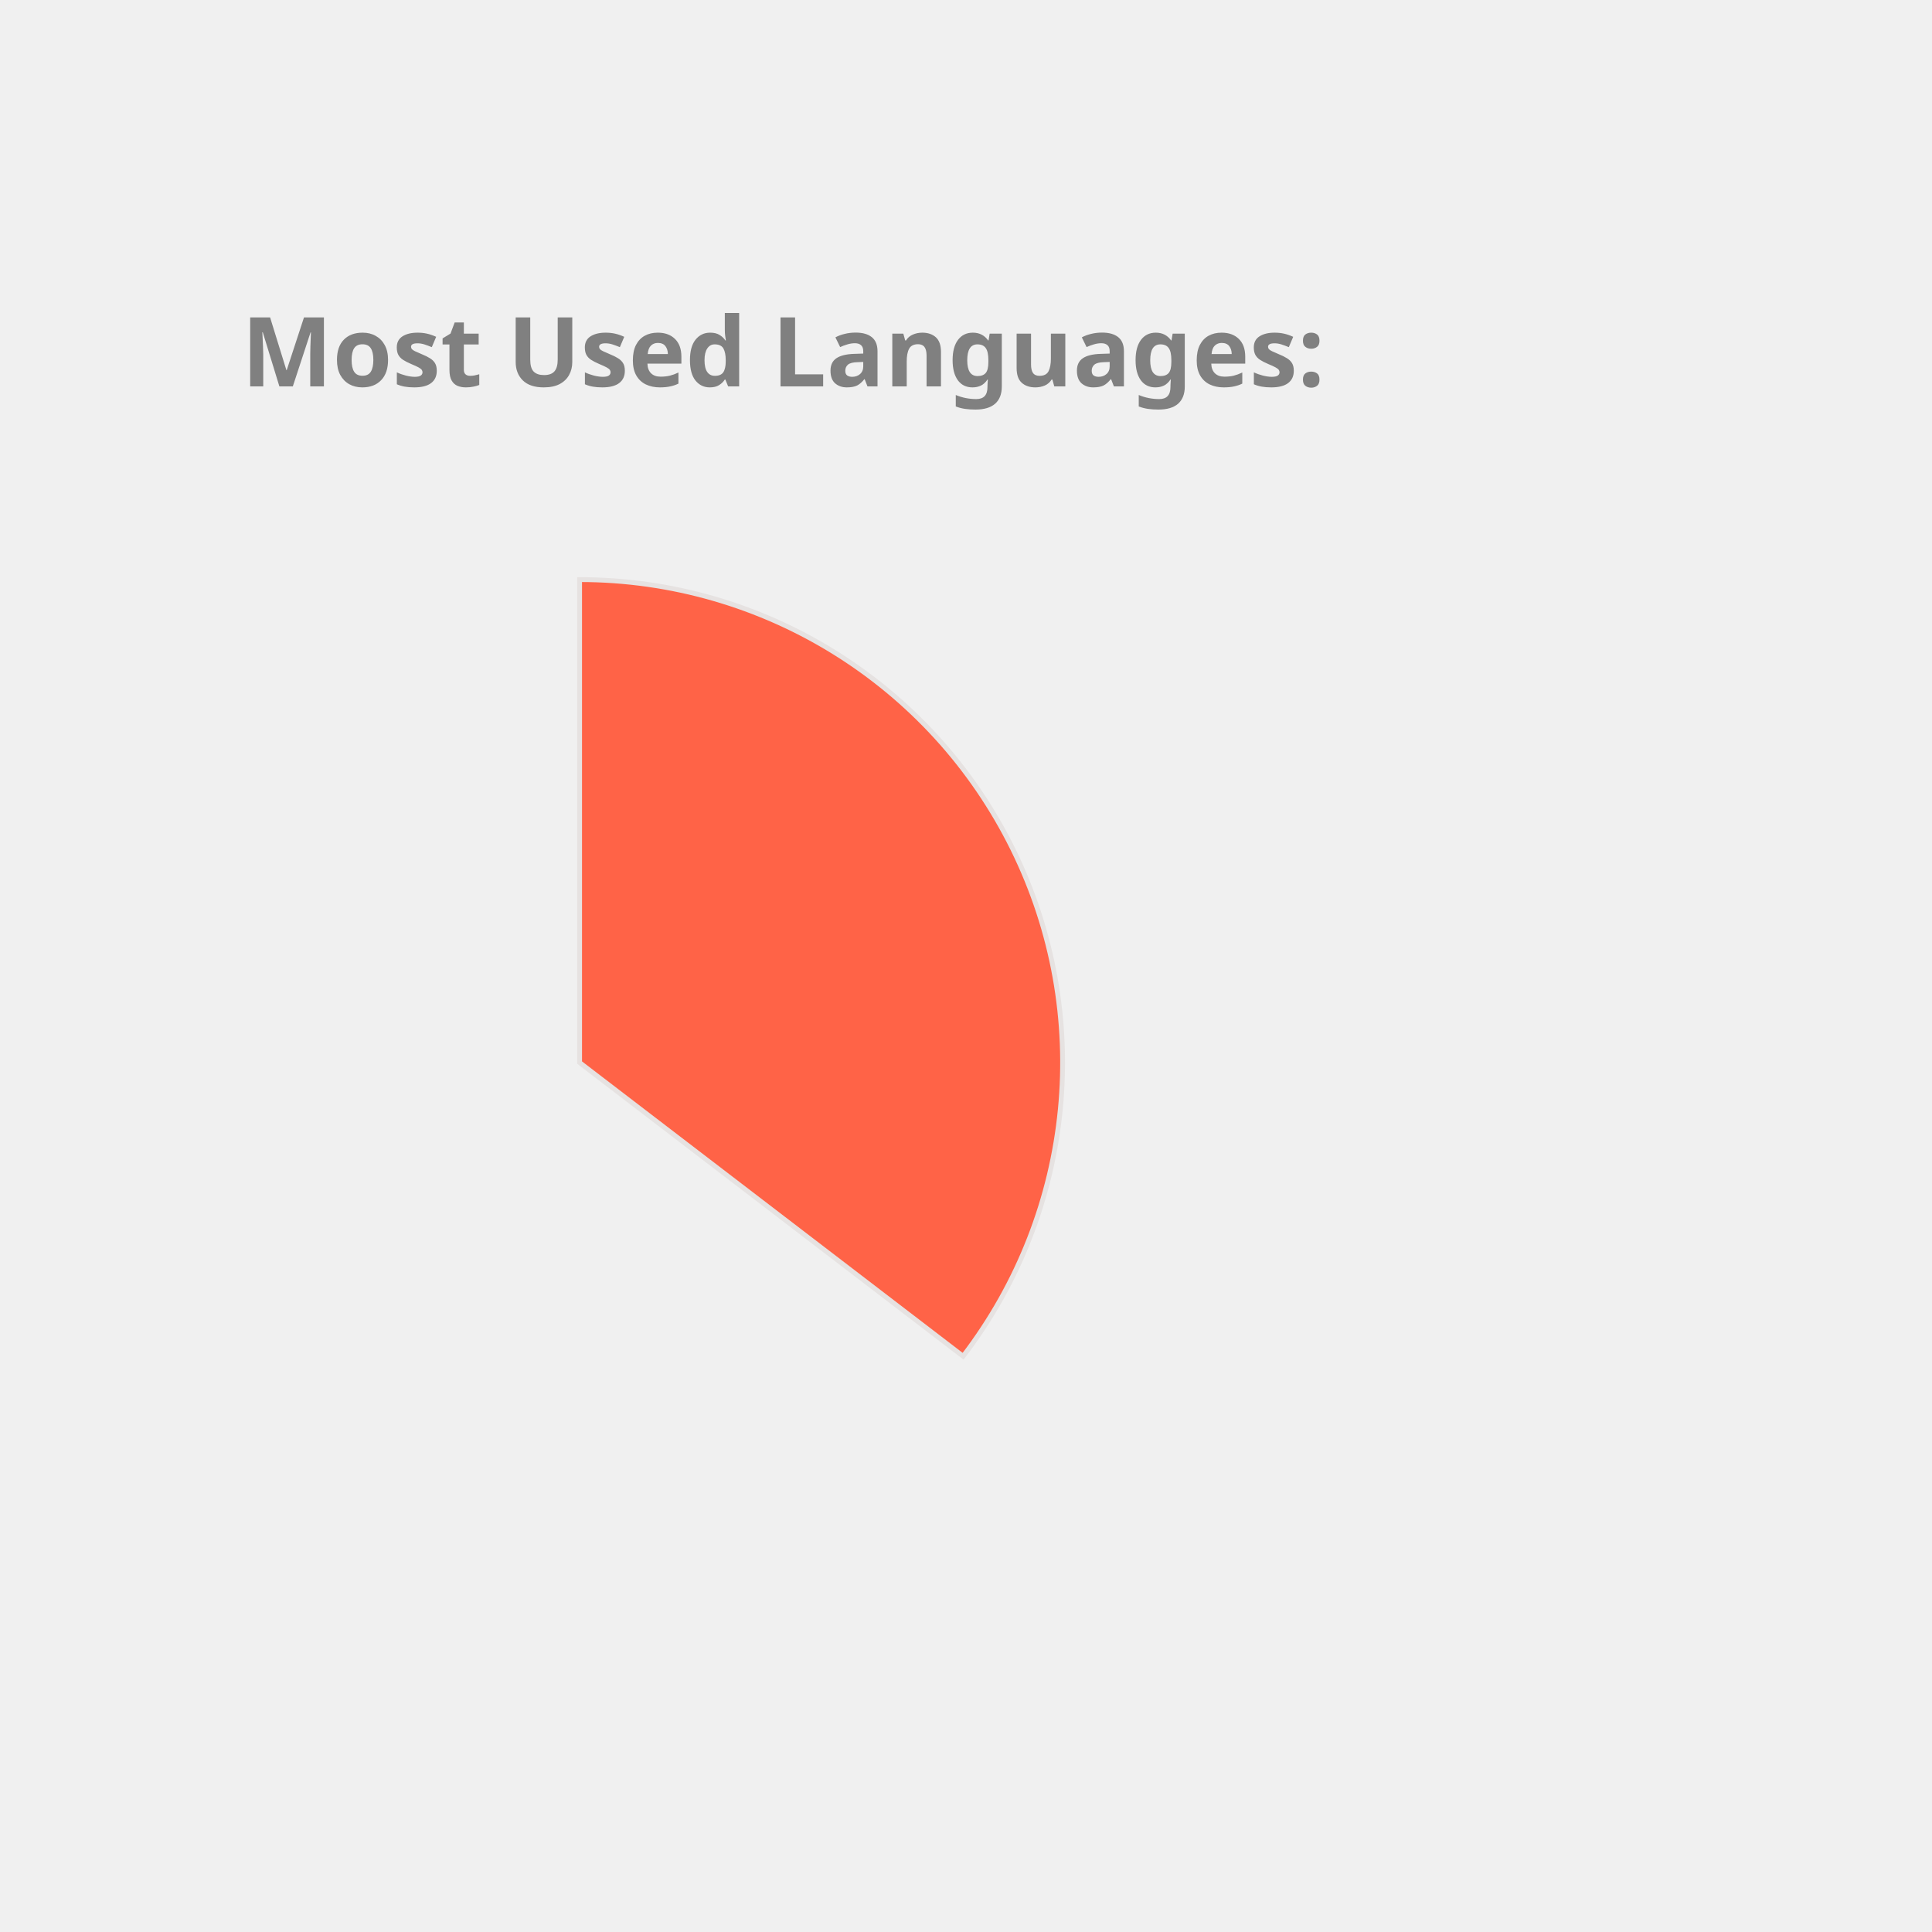
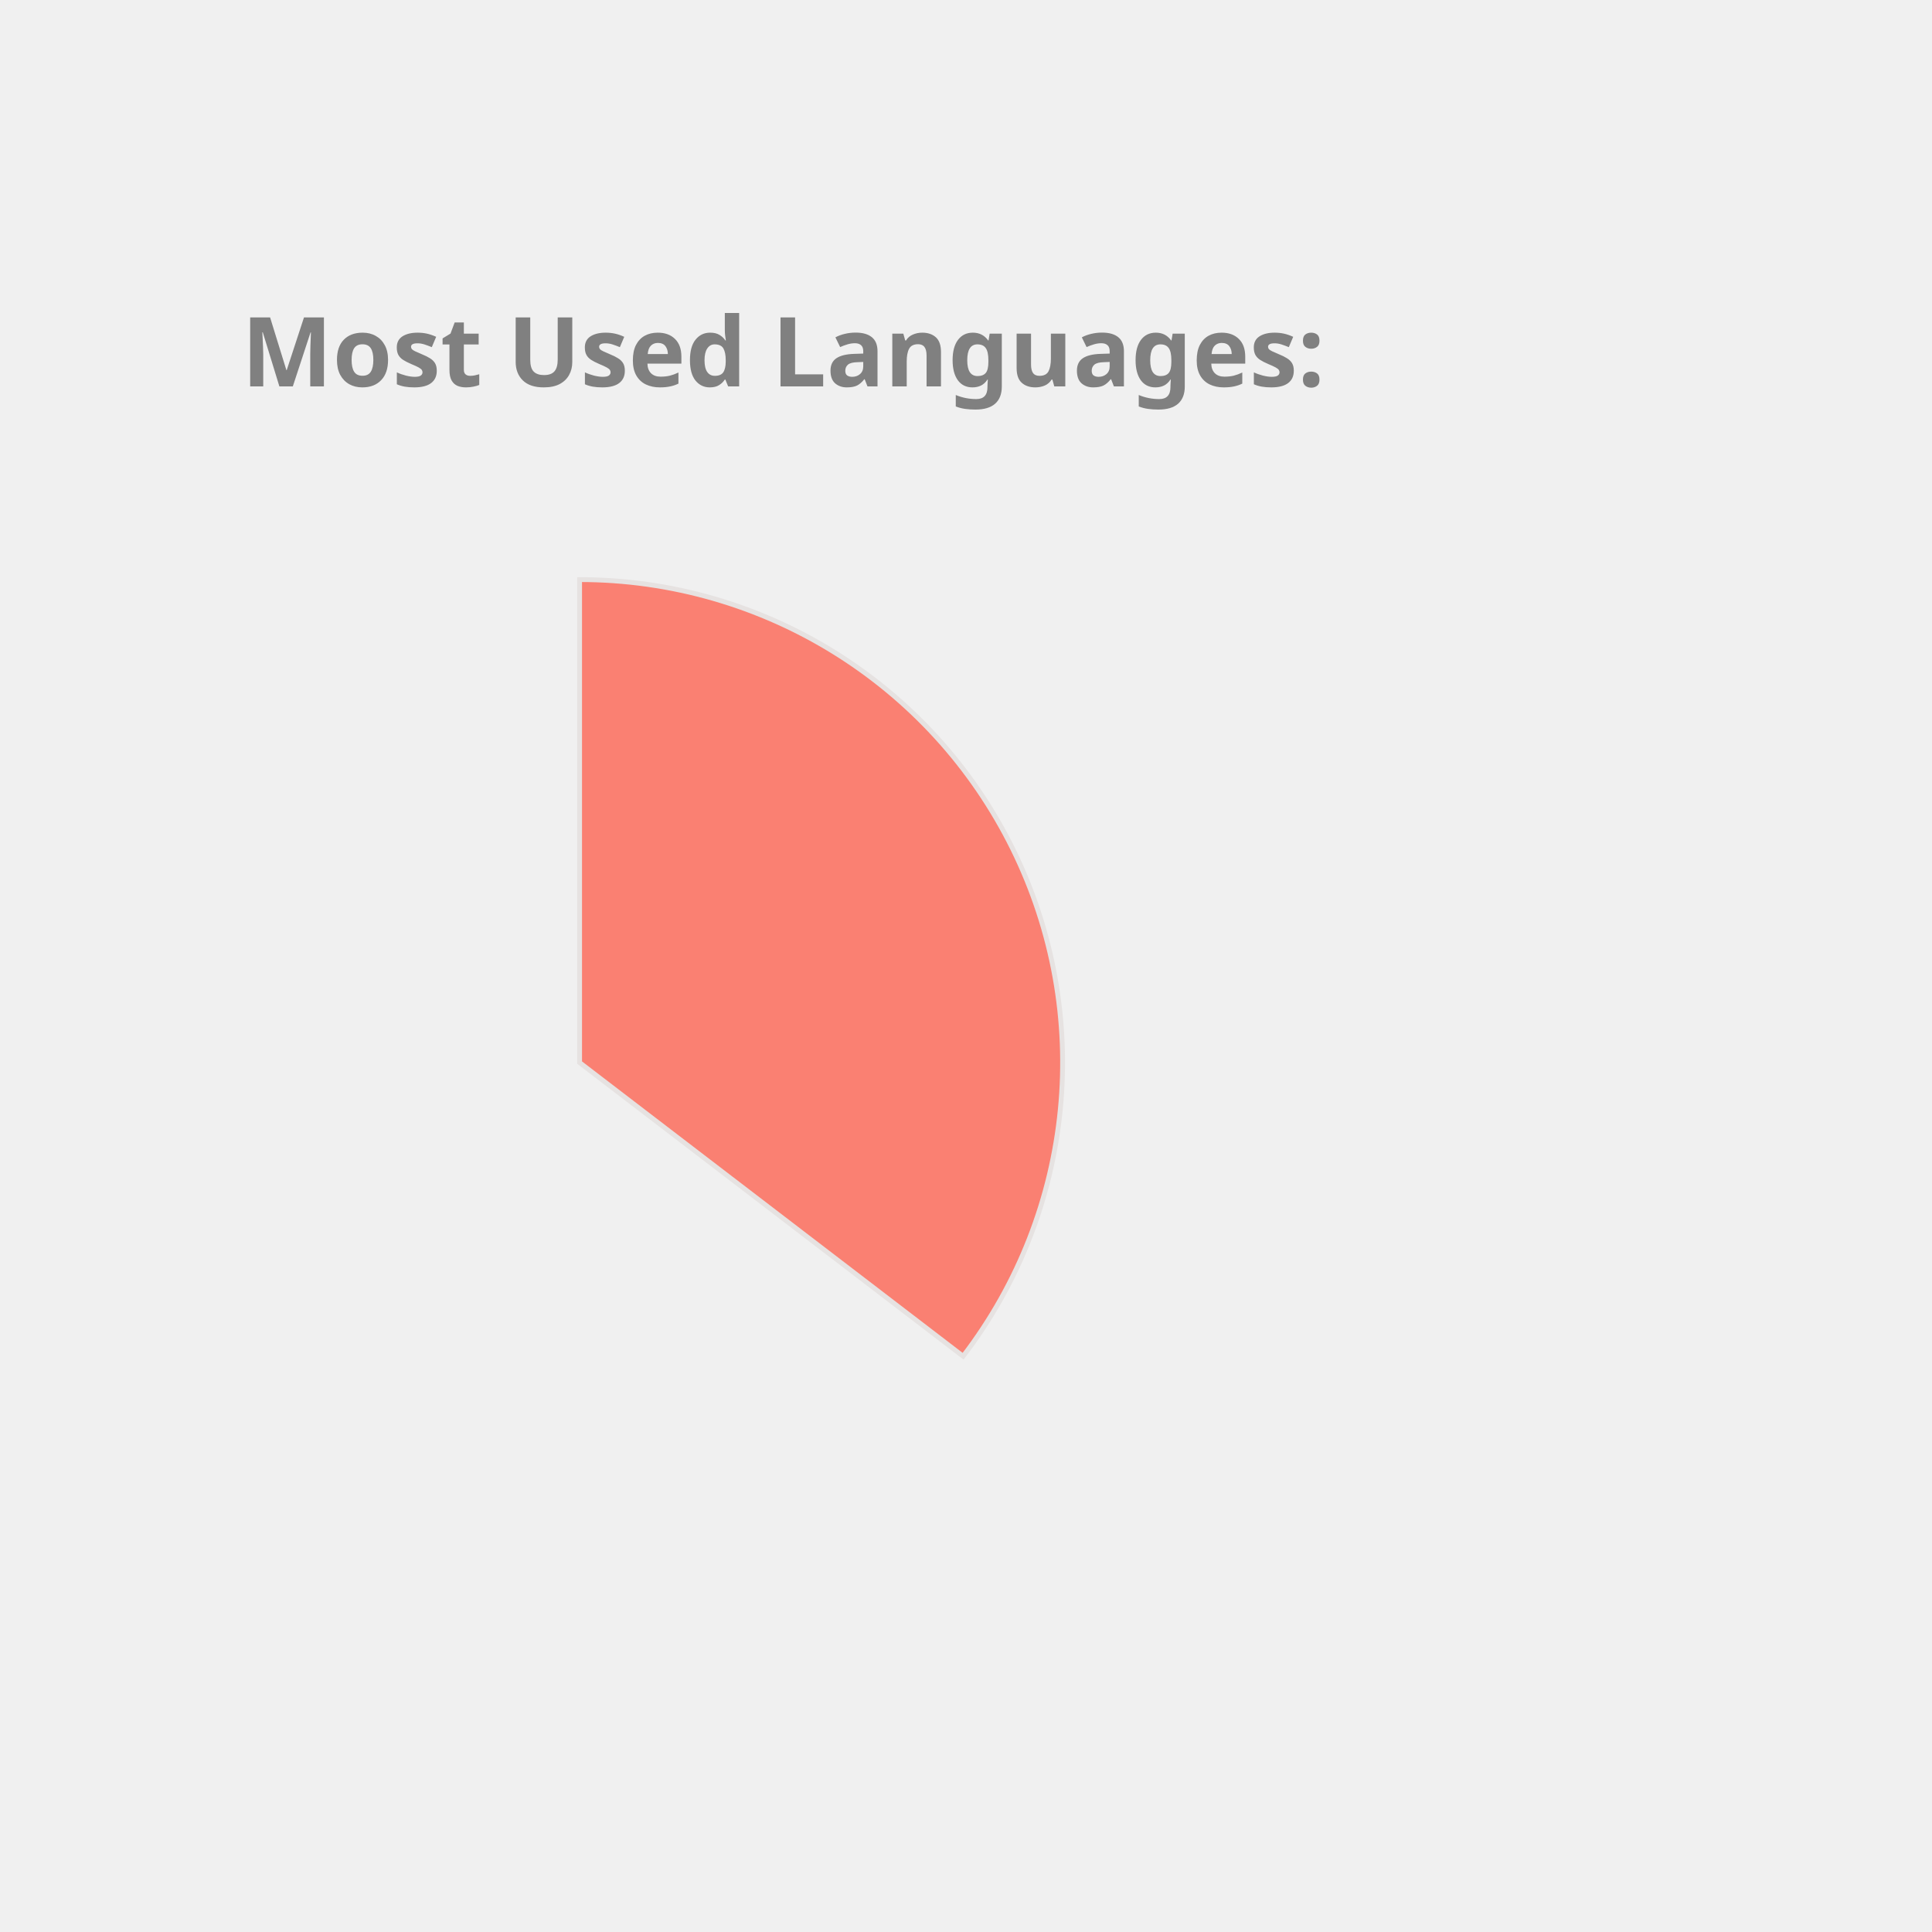
<svg xmlns="http://www.w3.org/2000/svg" height="350px" width="350px" viewBox="0 0 400 400">
  <style> 
        .label {
                font: bold 20px sans-serif;
                color: #404040;
                -webkit-text-stroke: 1px white;
        }

        path {
                stroke: #E6E2E1;
                stroke-width: 1px;
                transform: translate(60px, 100px);
        }

        .path_1 {
                animation: fadeIn 5s linear forwards;
        }

        .path_2 {
                transform: scale(0);
                animation: fadeIn 5s linear forwards 5s;
        }


        
        .path_3 {
                transform: scale(0);
                animation: fadeIn 5s linear forwards 10s;
        }


        .path_4 {
                transform: scale(0);
                animation: fadeIn 5s linear forwards 15s;
        }

        .path_5 {
                transform: scale(0);
                animation: fadeIn 5s linear forwards 20s;
        }

        .path_6 {
                transform: scale(0);
                animation: fadeIn 5s linear forwards 25s;
        }

        .path_7 {
                transform: scale(0);
                animation: fadeIn 5s linear forwards 30s;
        }

        .path_8 {
                transform: scale(0);
                animation: fadeIn 5s linear forwards 35s;
        }

        .path_9 {
                transform: scale(0);
                animation: fadeIn 5s linear forwards 40s;
        }

        .path_10 {
                transform: scale(0);
                animation: fadeIn 5s linear forwards 45s;
        }

        @keyframes fadeIn {
                0% {                        
                        transform: translate(250px, 300px) rotate(0deg) scale(0);
                        
                }
                50% {
                        transform: translate(150px, 220px) rotate(180deg) scale(0.5);
                        
                }
                
                100% {
                        transform: translate(60px, 120px) rotate(360deg) scale(1);
                        
                }
        }
        .txt_1 {
                opacity: 0;
                animation: txtShow 5s linear forwards 0s;
        }

        .txt_2 {
                opacity: 0;
                animation: txtShow 5s linear forwards 5s;
        }

        .txt_3 {
                opacity: 0;
                animation: txtShow 5s linear forwards 10s;
        }

        .txt_4 {
                opacity: 0;
                animation: txtShow 5s linear forwards 15s;
        }

        .txt_5 {
                opacity: 0;
                animation: txtShow 5s linear forwards 20s;
        }

        .txt_6 {
                opacity: 0;
                animation: txtShow 5s linear forwards 25s;
        }

        .txt_7 {
                opacity: 0;
                animation: txtShow 5s linear forwards 30s;
        }

        .txt_8 {
                opacity: 0;
                animation: txtShow 5s linear forwards 35s;
        }

        .txt_9 {
                opacity: 0;
                animation: txtShow 5s linear forwards 40s;
        }

        .txt_10 {
                opacity: 0;
                animation: txtShow 5s linear forwards 45s;
        }

        @keyframes txtShow {
                0% {                        
                        opacity: 0;
                        transform: translate(0px, 0px) scale(0);
                }
                100% {
                        opacity: 1;
                        transform: translate(0px, 0px) scale(1);
                        
                }
        }
</style>
-   <path class="path_1" d="M 60,120 L 60,20 A 100,100 0 0 1 139.399,180.793 Z" fill="Tomato" stroke="#fff" stroke-width="2" />
-   <text class="txt_1" x="260" y="150" fill="Tomato" stroke="Tomato" stroke-width="1">Java</text>
-   <path class="path_2" d="M 60,120 L 139.399,180.793 A 100,100 0 0 1 -26.707,169.819 Z" fill="MediumTurquoise" stroke="#fff" stroke-width="2" />
-   <text class="txt_2" x="260" y="170" fill="MediumTurquoise" stroke="MediumTurquoise" stroke-width="1">TypeScript</text>
-   <path class="path_3" d="M 60,120 L -26.707,169.819 A 100,100 0 0 1 -29.664,75.724 Z" fill="RoyalBlue" stroke="#fff" stroke-width="2" />
-   <text class="txt_3" x="260" y="190" fill="RoyalBlue" stroke="RoyalBlue" stroke-width="1">JavaScript</text>
-   <path class="path_4" d="M 60,120 L -29.664,75.724 A 100,100 0 0 1 -11.594,50.183 Z" fill="Tan" stroke="#fff" stroke-width="2" />
-   <text class="txt_4" x="260" y="210" fill="Tan" stroke="Tan" stroke-width="1">HTML</text>
-   <path class="path_5" d="M 60,120 L -11.594,50.183 A 100,100 0 0 1 9.096,33.926 Z" fill="LightSeaGreen" stroke="#fff" stroke-width="2" />
-   <text class="txt_5" x="260" y="230" fill="LightSeaGreen" stroke="LightSeaGreen" stroke-width="1">CSS</text>
-   <path class="path_6" d="M 60,120 L 9.096,33.926 A 100,100 0 0 1 32.101,23.971 Z" fill="RosyBrown" stroke="#fff" stroke-width="2" />
-   <text class="txt_6" x="260" y="250" fill="RosyBrown" stroke="RosyBrown" stroke-width="1">Sass</text>
-   <path class="path_7" d="M 60,120 L 32.101,23.971 A 100,100 0 0 1 41.262,21.771 Z" fill="Orange" stroke="#fff" stroke-width="2" />
-   <text class="txt_7" x="260" y="270" fill="Orange" stroke="Orange" stroke-width="1">Python</text>
-   <path class="path_8" d="M 60,120 L 41.262,21.771 A 100,100 0 0 1 49.964,20.505 Z" fill="Coral" stroke="#fff" stroke-width="2" />
-   <text class="txt_8" x="260" y="290" fill="Coral" stroke="Coral" stroke-width="1">Batchfile</text>
-   <path class="path_9" d="M 60,120 L 49.964,20.505 A 100,100 0 0 1 54.348,20.16 Z" fill="CornflowerBlue" stroke="#fff" stroke-width="2" />
-   <text class="txt_9" x="260" y="310" fill="CornflowerBlue" stroke="CornflowerBlue" stroke-width="1">Mustache</text>
-   <path class="path_10" d="M 60,120 L 54.348,20.16 A 100,100 0 0 1 58.115,20.018 Z" fill="MediumAquaMarine" stroke="#fff" stroke-width="2" />
-   <text class="txt_10" x="260" y="330" fill="MediumAquaMarine" stroke="MediumAquaMarine" stroke-width="1">SCSS</text>
+   <path class="path_1" d="M 60,120 L 60,20 A 100,100 0 0 1 139.399,180.793 Z" fill="Salmon" stroke="#fff" stroke-width="2" />
+   <text class="txt_1" x="260" y="150" fill="Salmon" stroke="Salmon" stroke-width="1">Java</text>
+   <path class="path_2" d="M 60,120 L 139.399,180.793 A 100,100 0 0 1 -26.707,169.819 Z" fill="DodgerBlue" stroke="#fff" stroke-width="2" />
+   <text class="txt_2" x="260" y="170" fill="DodgerBlue" stroke="DodgerBlue" stroke-width="1">TypeScript</text>
+   <path class="path_3" d="M 60,120 L -26.707,169.819 A 100,100 0 0 1 -29.664,75.724 Z" fill="Pink" stroke="#fff" stroke-width="2" />
+   <text class="txt_3" x="260" y="190" fill="Pink" stroke="Pink" stroke-width="1">JavaScript</text>
+   <path class="path_4" d="M 60,120 L -29.664,75.724 A 100,100 0 0 1 -11.594,50.183 Z" fill="MediumAquaMarine" stroke="#fff" stroke-width="2" />
+   <text class="txt_4" x="260" y="210" fill="MediumAquaMarine" stroke="MediumAquaMarine" stroke-width="1">HTML</text>
+   <path class="path_5" d="M 60,120 L -11.594,50.183 A 100,100 0 0 1 9.096,33.926 Z" fill="Orchid" stroke="#fff" stroke-width="2" />
+   <text class="txt_5" x="260" y="230" fill="Orchid" stroke="Orchid" stroke-width="1">CSS</text>
+   <path class="path_6" d="M 60,120 L 9.096,33.926 A 100,100 0 0 1 32.101,23.971 Z" fill="Gold" stroke="#fff" stroke-width="2" />
+   <text class="txt_6" x="260" y="250" fill="Gold" stroke="Gold" stroke-width="1">Sass</text>
+   <path class="path_7" d="M 60,120 L 32.101,23.971 A 100,100 0 0 1 41.262,21.771 Z" fill="DarkKhaki" stroke="#fff" stroke-width="2" />
+   <text class="txt_7" x="260" y="270" fill="DarkKhaki" stroke="DarkKhaki" stroke-width="1">Python</text>
+   <path class="path_8" d="M 60,120 L 41.262,21.771 A 100,100 0 0 1 49.964,20.505 Z" fill="Tomato" stroke="#fff" stroke-width="2" />
+   <text class="txt_8" x="260" y="290" fill="Tomato" stroke="Tomato" stroke-width="1">Batchfile</text>
+   <path class="path_9" d="M 60,120 L 49.964,20.505 A 100,100 0 0 1 54.348,20.16 Z" fill="MediumSlateBlue" stroke="#fff" stroke-width="2" />
+   <text class="txt_9" x="260" y="310" fill="MediumSlateBlue" stroke="MediumSlateBlue" stroke-width="1">Mustache</text>
+   <path class="path_10" d="M 60,120 L 54.348,20.16 A 100,100 0 0 1 58.115,20.018 Z" fill="CornflowerBlue" stroke="#fff" stroke-width="2" />
+   <text class="txt_10" x="260" y="330" fill="CornflowerBlue" stroke="CornflowerBlue" stroke-width="1">SCSS</text>
  <g class="label">
    <text x="50" y="80" fill="grey">Most Used Languages:</text>
  </g>
</svg>
